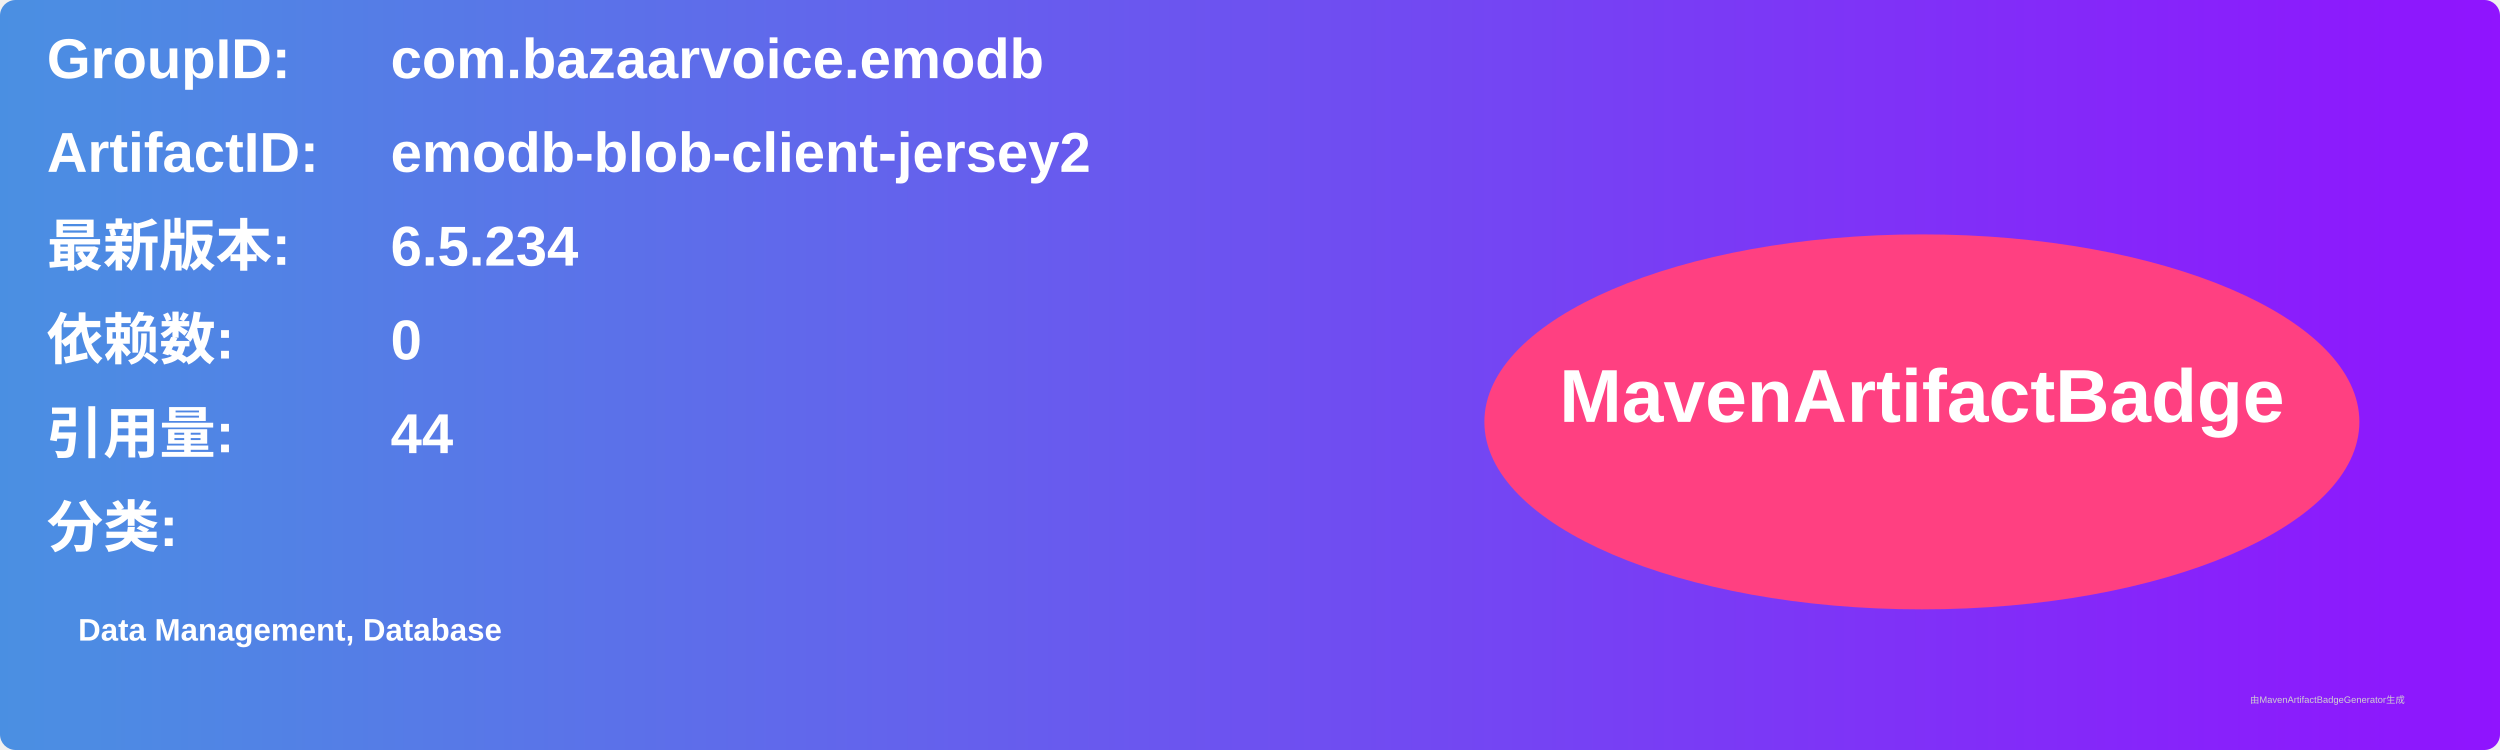
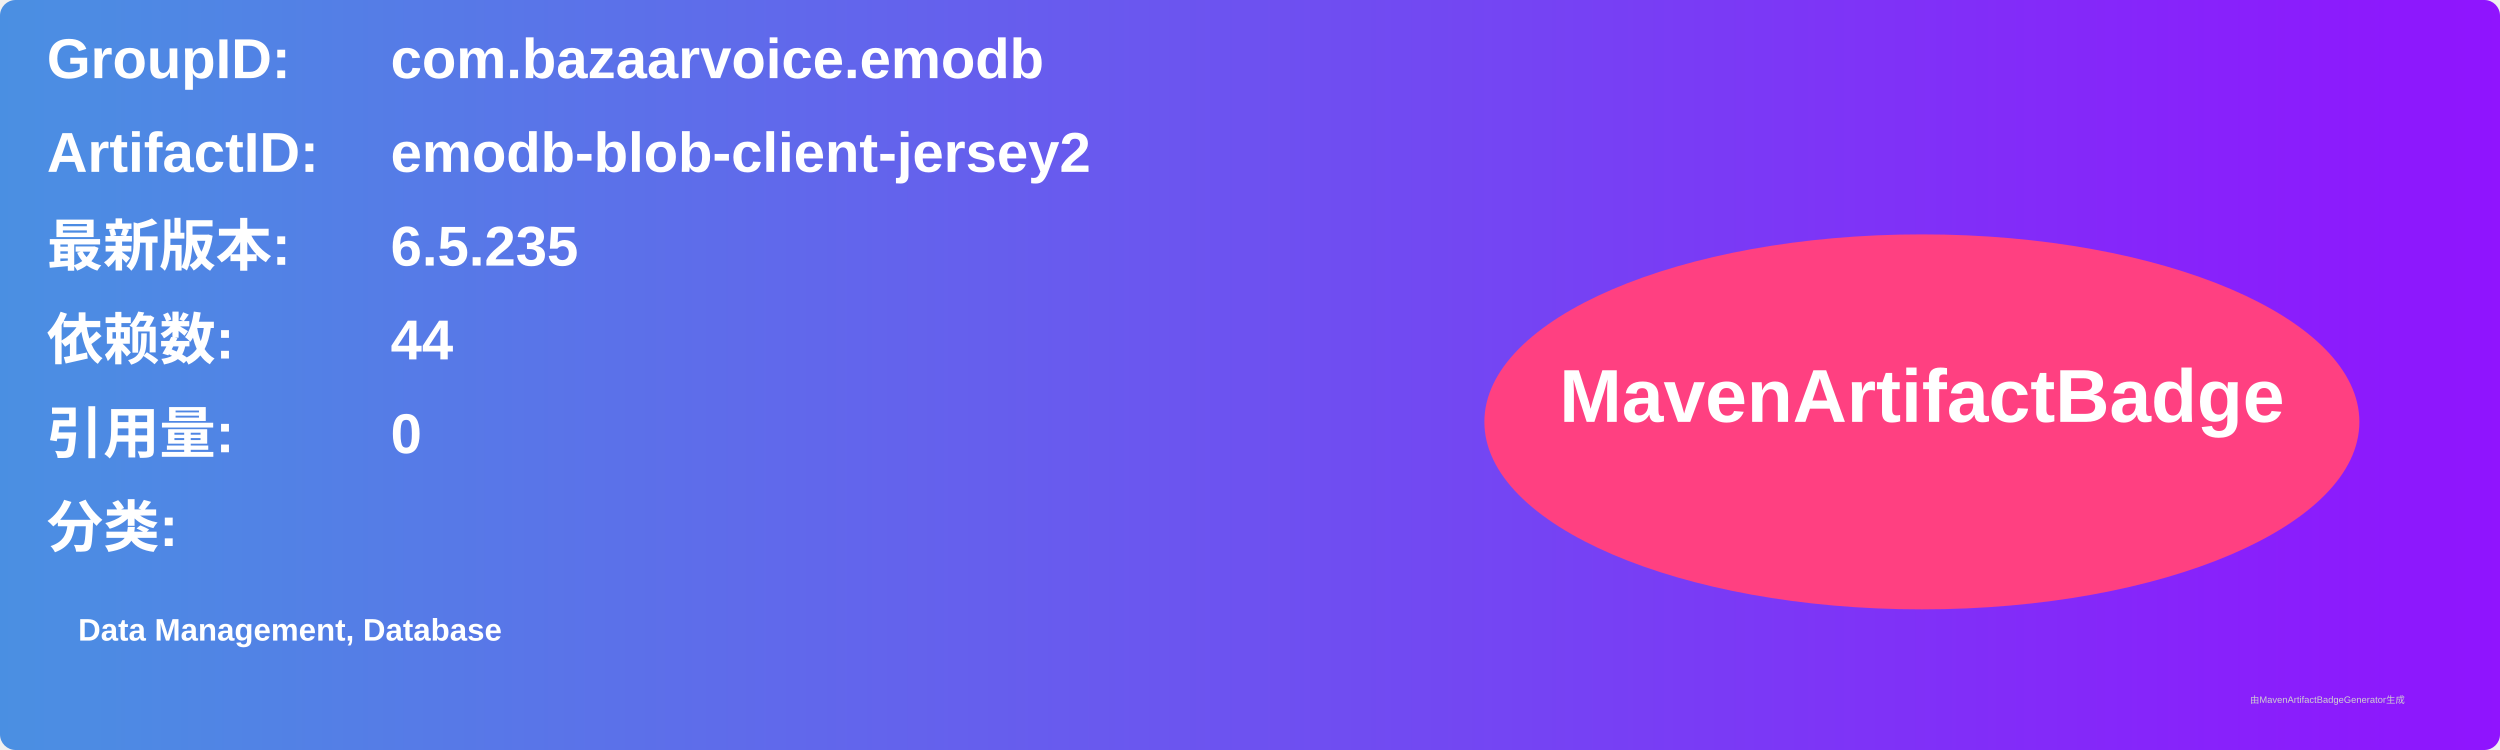
<svg xmlns="http://www.w3.org/2000/svg" width="800" height="240" viewBox="0 0 800 240">
  <linearGradient id="grad" x1="0%" y1="0%" x2="100%" y2="0%">
    <stop offset="0%" stop-color="#4a90e2" />
    <stop offset="100%" stop-color="#9013fe" />
  </linearGradient>
  <rect width="100%" height="100%" rx="5" ry="5" fill="url(#grad)" />
  <g transform="translate(15, 15)">
    <text x="0" y="10" font-family="Arial" font-size="18" fill="white" font-weight="bold" width="260">GroupID:</text>
    <text x="110" y="10" font-family="Arial" font-size="18" fill="white" font-weight="bold" width="460">com.bazaarvoice.emodb</text>
    <text x="0" y="40" font-family="Arial" font-size="18" fill="white" font-weight="bold" width="260">ArtifactID:</text>
    <text x="110" y="40" font-family="Arial" font-size="18" fill="white" font-weight="bold" width="460">emodb-blob-client-jersey2</text>
    <text x="0" y="70" font-family="Arial" font-size="18" fill="white" font-weight="bold">最新版本:</text>
    <text x="110" y="70" font-family="Arial" font-size="18" fill="white" font-weight="bold">
-       <tspan font-weight="bold">6.5.234</tspan>
+       <tspan font-weight="bold">6.5.235</tspan>
    </text>
    <text x="0" y="100" font-family="Arial" font-size="18" fill="white" font-weight="bold">依赖数: </text>
    <text x="110" y="100" font-family="Arial" font-size="18" fill="white">
-       <tspan font-weight="bold">0</tspan>
+       <tspan font-weight="bold">44</tspan>
    </text>
    <text x="0" y="130" font-family="Arial" font-size="18" fill="white" font-weight="bold">引用量: </text>
    <text x="110" y="130" font-family="Arial" font-size="18" fill="white">
-       <tspan font-weight="bold">44</tspan>
+       <tspan font-weight="bold">0</tspan>
    </text>
    <text x="0" y="160" font-family="Arial" font-size="18" fill="white" font-weight="bold">分类:</text>
    <text x="10" y="190" font-family="Arial" font-size="10" fill="white">
      <tspan font-weight="bold">Data Management, Database</tspan>
    </text>
    <ellipse cx="600" cy="120" rx="140" ry="60" fill="#ff4081" />
    <text x="600" y="120" text-anchor="middle" font-family="Arial" font-size="24" fill="white" font-weight="bold">MavenArtifactBadge</text>
  </g>
  <text x="720" y="225" font-family="Arial" font-size="3" fill="#d0d0d0">由MavenArtifactBadgeGenerator生成</text>
</svg>
